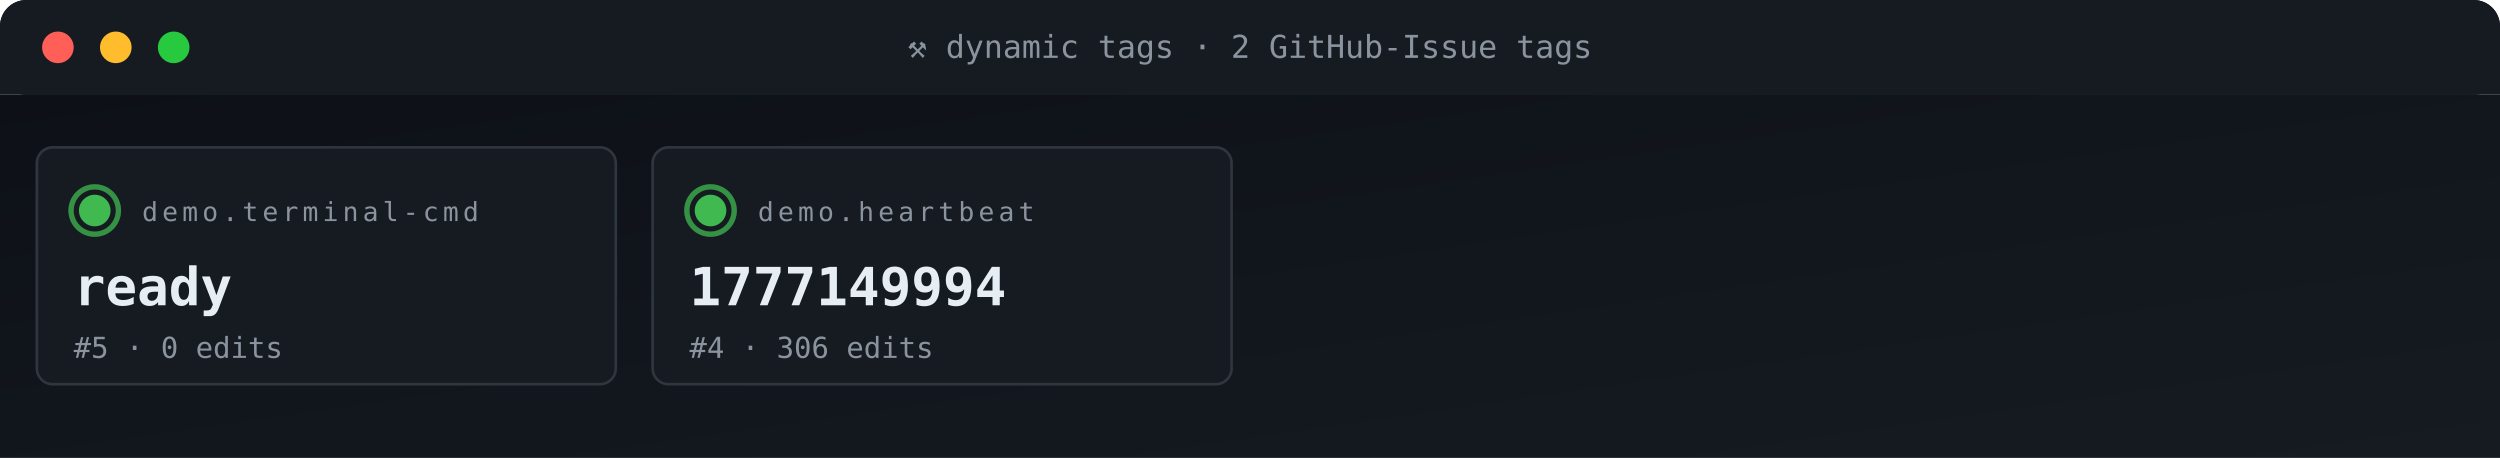
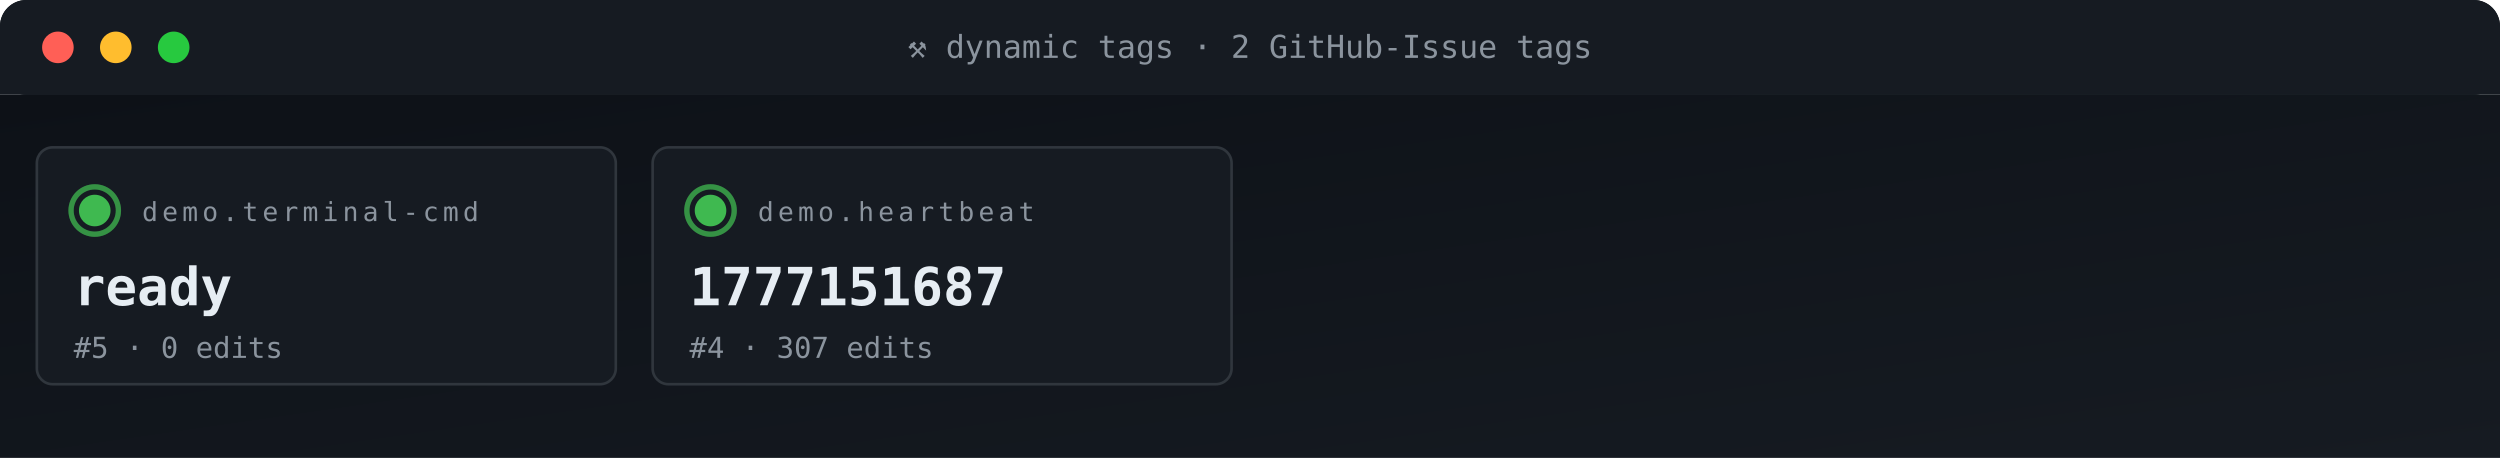
<svg xmlns="http://www.w3.org/2000/svg" viewBox="0 0 950 174" width="950" height="174" role="img" aria-label="ACG tag grid">
  <defs>
    <linearGradient id="gBg" x1="0" x2="1" y1="0" y2="1">
      <stop offset="0" stop-color="#0d1117" />
      <stop offset="1" stop-color="#161b22" />
    </linearGradient>
    <style>
      .t{font-family:'SFMono-Regular',Consolas,monospace}
      .lb{fill:#8b949e;font-size:10px;text-transform:uppercase;letter-spacing:1.6px}
      .va{fill:#e6edf3;font-size:20px;font-weight:700}
      .vs{fill:#e6edf3;font-size:14px;font-weight:600}
      .lo{fill:#79c0ff;font-size:11px}
      .sub{fill:#8b949e;font-size:11px}
      .g{fill:#3fb950} .a{fill:#e3b341} .r{fill:#f85149}
      .p{fill:#a371f7} .o{fill:#f0883e}
      .pulse{animation:plz 1.8s ease-out infinite}
      @keyframes plz{
        0%{transform:scale(1);opacity:.85}
        45%{transform:scale(1.35);opacity:.3}
        100%{transform:scale(1.8);opacity:0}
      }
      .spin{animation:sp 4s linear infinite;transform-origin:center}
      @keyframes sp{from{transform:rotate(0)}to{transform:rotate(360deg)}}
    </style>
  </defs>
  <rect width="950" height="36" rx="10" fill="url(#gBg)" />
  <rect x="0" y="0" width="950" height="36" rx="10" fill="#161b22" />
  <rect x="0" y="26" width="950" height="10" fill="#161b22" />
  <circle cx="22" cy="18" r="6" fill="#ff5f56" />
  <circle cx="44" cy="18" r="6" fill="#ffbd2e" />
  <circle cx="66" cy="18" r="6" fill="#27c93f" />
  <text x="475" y="22" text-anchor="middle" class="t" font-size="12" fill="#8b949e">⚒ dynamic tags · 2 GitHub-Issue tags</text>
  <rect y="36" width="950" height="138" fill="url(#gBg)" />
  <rect x="14" y="56" width="220" height="90" rx="6" fill="#161b22" stroke="#30363d" stroke-width="1" />
  <g style="transform-origin:36px 80px">
    <circle cx="36" cy="80" r="9" fill="none" stroke="#3fb950" stroke-width="2" opacity=".5" class="pulse" />
    <circle cx="36" cy="80" r="9" fill="none" stroke="#3fb950" stroke-width="2" opacity=".5" class="pulse" style="animation-delay:.6s" />
  </g>
  <circle cx="36" cy="80" r="6" class="g" />
  <text x="54" y="84" class="t lb">demo.terminal-cmd</text>
  <text x="28" y="116" class="t va">ready</text>
  <text x="28" y="136" class="t sub">#5 · 0 edits</text>
  <rect x="248" y="56" width="220" height="90" rx="6" fill="#161b22" stroke="#30363d" stroke-width="1" />
  <g style="transform-origin:270px 80px">
    <circle cx="270" cy="80" r="9" fill="none" stroke="#3fb950" stroke-width="2" opacity=".5" class="pulse" />
    <circle cx="270" cy="80" r="9" fill="none" stroke="#3fb950" stroke-width="2" opacity=".5" class="pulse" style="animation-delay:.6s" />
  </g>
  <circle cx="270" cy="80" r="6" class="g" />
  <text x="288" y="84" class="t lb">demo.heartbeat</text>
-   <text x="262" y="116" class="t va">1777149994</text>
-   <text x="262" y="136" class="t sub">#4 · 306 edits</text>
+   <text x="262" y="116" class="t va">1777151687</text>
+   <text x="262" y="136" class="t sub">#4 · 307 edits</text>
</svg>
